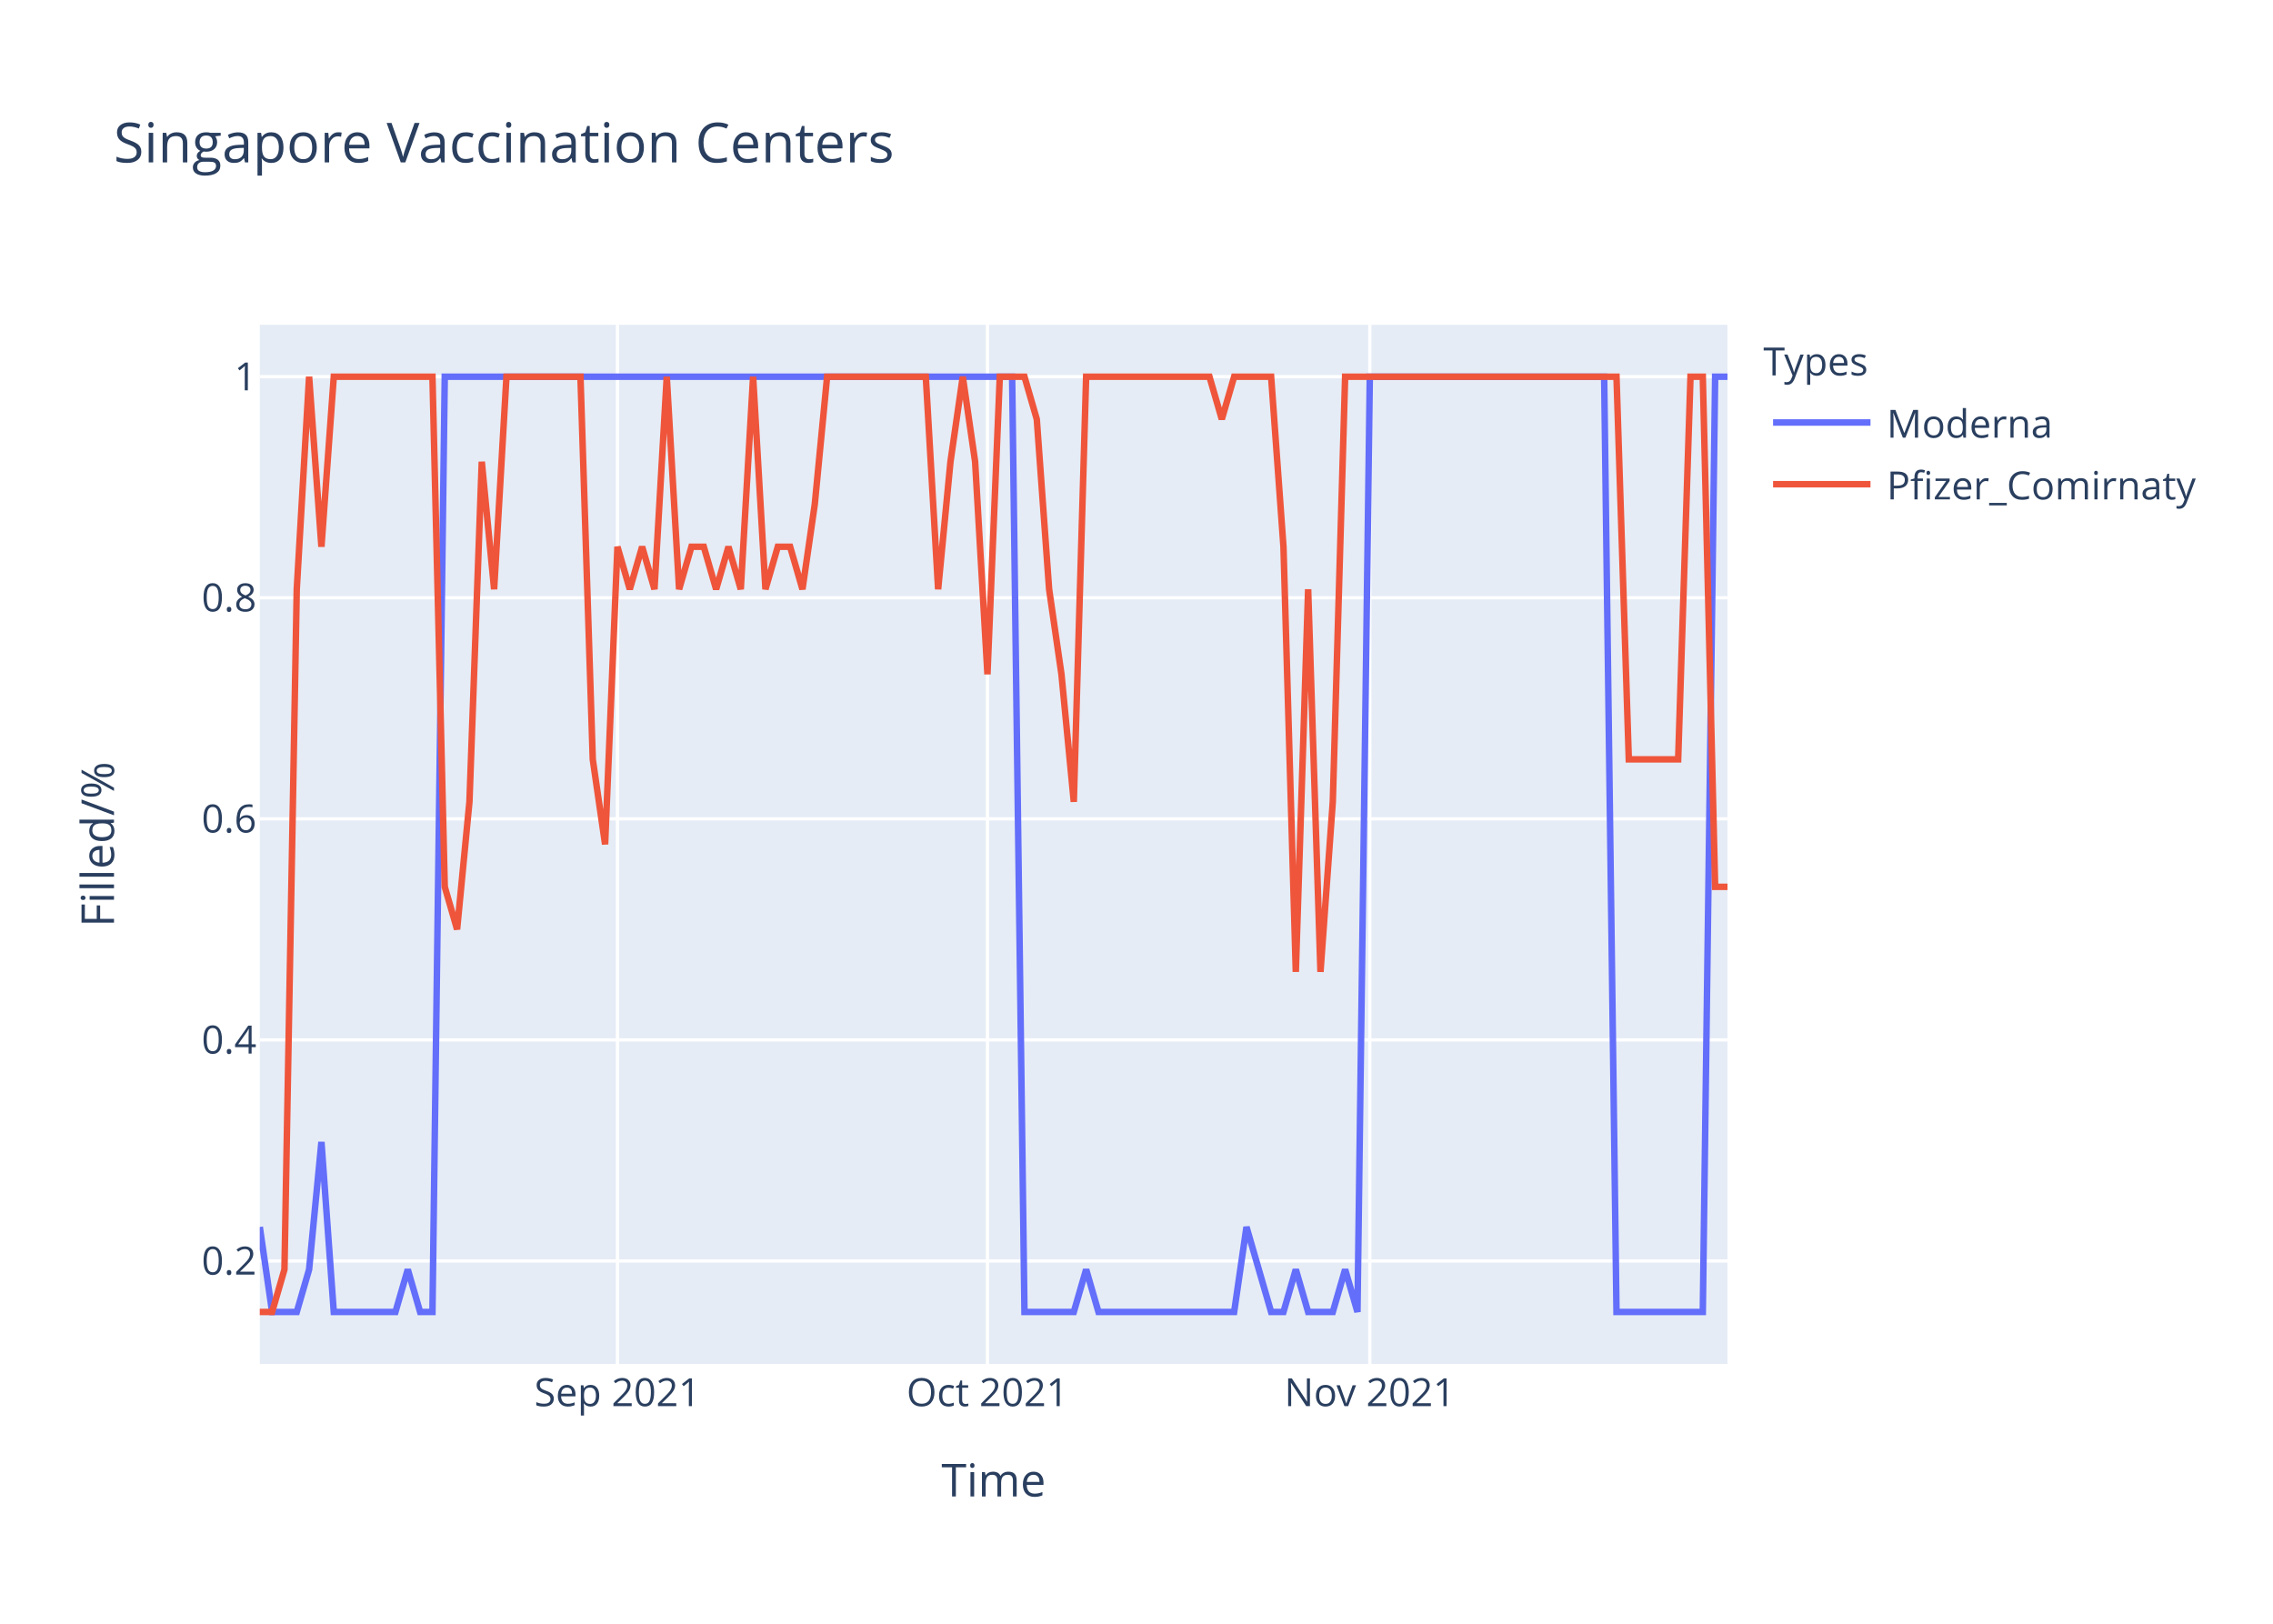
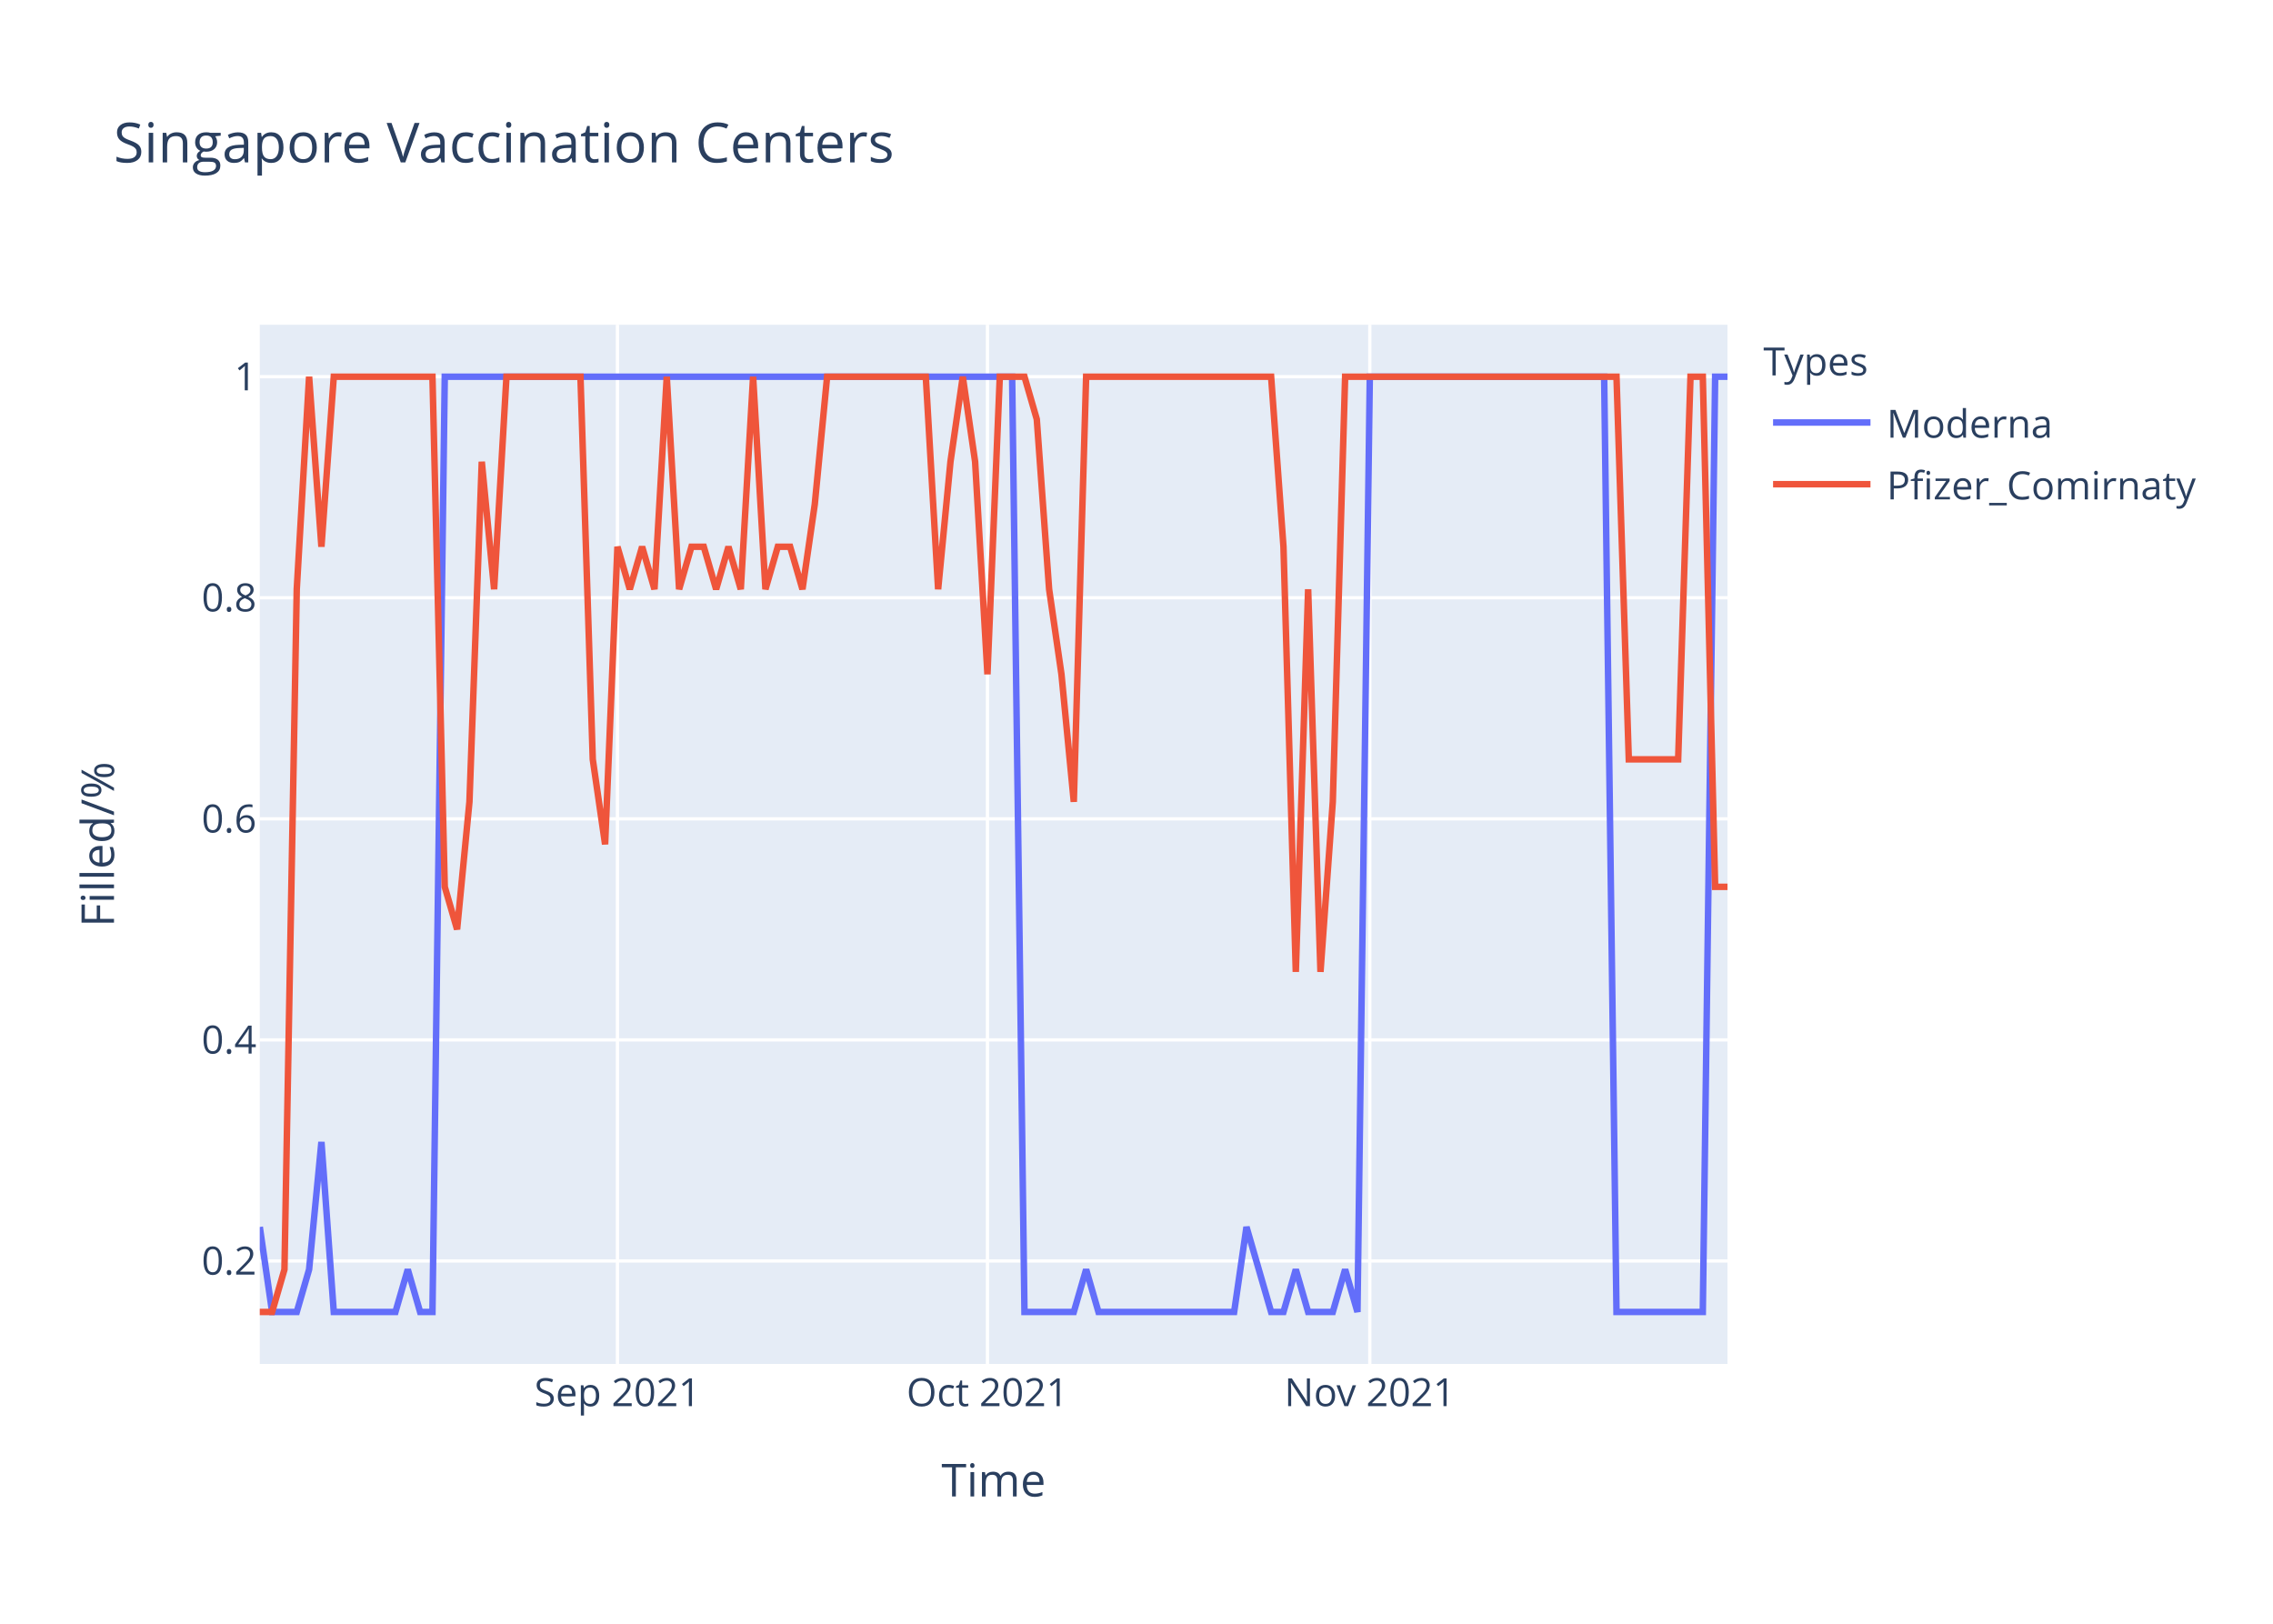
<svg xmlns="http://www.w3.org/2000/svg" class="main-svg" width="700" height="500" style="" viewBox="0 0 700 500">
  <rect x="0" y="0" width="700" height="500" style="fill: rgb(255, 255, 255); fill-opacity: 1;" />
-   <defs id="defs-fd22db">
+   <defs id="defs-3a5d72">
    <g class="clips">
-       <clipPath id="clipfd22dbxyplot" class="plotclip">
+       <clipPath id="clip3a5d72xyplot" class="plotclip">
        <rect width="452" height="320" />
      </clipPath>
-       <clipPath class="axesclip" id="clipfd22dbx">
+       <clipPath class="axesclip" id="clip3a5d72x">
        <rect x="80" y="0" width="452" height="500" />
      </clipPath>
-       <clipPath class="axesclip" id="clipfd22dby">
+       <clipPath class="axesclip" id="clip3a5d72y">
        <rect x="0" y="100" width="700" height="320" />
      </clipPath>
-       <clipPath class="axesclip" id="clipfd22dbxy">
+       <clipPath class="axesclip" id="clip3a5d72xy">
        <rect x="80" y="100" width="452" height="320" />
      </clipPath>
    </g>
    <g class="gradients" />
  </defs>
  <g class="bglayer">
    <rect class="bg" x="80" y="100" width="452" height="320" style="fill: rgb(229, 236, 246); fill-opacity: 1; stroke-width: 0;" />
  </g>
  <g class="layer-below">
    <g class="imagelayer" />
    <g class="shapelayer" />
  </g>
  <g class="cartesianlayer">
    <g class="subplot xy">
      <g class="layer-subplot">
        <g class="shapelayer" />
        <g class="imagelayer" />
      </g>
      <g class="gridlayer">
        <g class="x">
          <path class="xgrid crisp" transform="translate(190.15,0)" d="M0,100v320" style="stroke: rgb(255, 255, 255); stroke-opacity: 1; stroke-width: 1px;" />
          <path class="xgrid crisp" transform="translate(304.1,0)" d="M0,100v320" style="stroke: rgb(255, 255, 255); stroke-opacity: 1; stroke-width: 1px;" />
          <path class="xgrid crisp" transform="translate(421.85,0)" d="M0,100v320" style="stroke: rgb(255, 255, 255); stroke-opacity: 1; stroke-width: 1px;" />
        </g>
        <g class="y">
          <path class="ygrid crisp" transform="translate(0,388.29)" d="M80,0h452" style="stroke: rgb(255, 255, 255); stroke-opacity: 1; stroke-width: 1px;" />
          <path class="ygrid crisp" transform="translate(0,320.22)" d="M80,0h452" style="stroke: rgb(255, 255, 255); stroke-opacity: 1; stroke-width: 1px;" />
          <path class="ygrid crisp" transform="translate(0,252.15)" d="M80,0h452" style="stroke: rgb(255, 255, 255); stroke-opacity: 1; stroke-width: 1px;" />
          <path class="ygrid crisp" transform="translate(0,184.07)" d="M80,0h452" style="stroke: rgb(255, 255, 255); stroke-opacity: 1; stroke-width: 1px;" />
          <path class="ygrid crisp" transform="translate(0,116)" d="M80,0h452" style="stroke: rgb(255, 255, 255); stroke-opacity: 1; stroke-width: 1px;" />
        </g>
      </g>
      <g class="zerolinelayer" />
      <path class="xlines-below" />
      <path class="ylines-below" />
      <g class="overlines-below" />
      <g class="xaxislayer-below" />
      <g class="yaxislayer-below" />
      <g class="overaxes-below" />
-       <g class="plot" transform="translate(80,100)" clip-path="url('#clipfd22dbxyplot')">
+       <g class="plot" transform="translate(80,100)" clip-path="url('#clip3a5d72xyplot')">
        <g class="scatterlayer mlayer">
-           <g class="trace scatter traceaadf2e" style="stroke-miterlimit: 2; opacity: 1;">
+           <g class="trace scatter trace9e3cdd" style="stroke-miterlimit: 2; opacity: 1;">
            <g class="fills" />
            <g class="errorbars" />
            <g class="lines">
              <path class="js-line" d="M0,277.82L3.8,304L7.6,304L11.39,304L15.19,290.91L18.99,251.64L22.79,304L41.78,304L45.58,290.91L49.38,304L53.18,304L56.97,16L60.77,16L231.7,16L235.5,304L250.69,304L254.49,290.91L258.29,304L262.08,304L300.07,304L303.87,277.82L311.46,304L315.26,304L319.06,290.91L322.86,304L330.45,304L334.25,290.91L338.05,304L341.85,16L414.02,16L417.82,304L444.4,304L448.2,16L452,16" style="vector-effect: non-scaling-stroke; fill: none; stroke: rgb(99, 110, 250); stroke-opacity: 1; stroke-width: 2px; opacity: 1;" />
            </g>
            <g class="points" />
            <g class="text" />
          </g>
-           <g class="trace scatter tracee28851" style="stroke-miterlimit: 2; opacity: 1;">
+           <g class="trace scatter trace54abb0" style="stroke-miterlimit: 2; opacity: 1;">
            <g class="fills" />
            <g class="errorbars" />
            <g class="lines">
-               <path class="js-line" d="M0,304L3.8,304L7.6,290.91L11.39,81.45L15.19,16L18.99,68.36L22.79,16L53.18,16L56.97,173.09L60.77,186.18L64.57,146.91L68.37,42.18L72.17,81.45L75.97,16L79.76,16L98.76,16L102.55,133.82L106.35,160L110.15,68.36L113.95,81.45L117.75,68.36L121.55,81.45L125.34,16L129.14,81.45L132.94,68.36L136.74,68.36L140.54,81.45L144.34,68.36L148.13,81.45L151.93,16L155.73,81.45L159.53,68.36L163.33,68.36L167.13,81.45L170.92,55.27L174.72,16L178.52,16L205.11,16L208.91,81.45L212.71,42.18L216.5,16L220.3,42.18L224.1,107.64L227.9,16L231.7,16L235.5,16L239.29,29.09L243.09,81.45L246.89,107.64L250.69,146.91L254.49,16L292.47,16L296.27,29.09L300.07,16L303.87,16L311.46,16L315.26,68.36L319.06,199.27L322.86,81.45L326.66,199.27L330.45,146.91L334.25,16L338.05,16L417.82,16L421.61,133.82L436.81,133.82L440.61,16L444.4,16L448.2,173.09L452,173.09" style="vector-effect: non-scaling-stroke; fill: none; stroke: rgb(239, 85, 59); stroke-opacity: 1; stroke-width: 2px; opacity: 1;" />
+               <path class="js-line" d="M0,304L3.8,304L7.6,290.91L11.39,81.45L15.19,16L18.99,68.36L22.79,16L53.18,16L56.97,173.09L60.77,186.18L64.57,146.91L68.37,42.18L72.17,81.45L75.97,16L79.76,16L98.76,16L102.55,133.82L106.35,160L110.15,68.36L113.95,81.45L117.75,68.36L121.55,81.45L125.34,16L129.14,81.45L132.94,68.36L136.74,68.36L140.54,81.45L144.34,68.36L148.13,81.45L151.93,16L155.73,81.45L159.53,68.36L163.33,68.36L167.13,81.45L170.92,55.27L174.72,16L178.52,16L205.11,16L208.91,81.45L212.71,42.18L216.5,16L220.3,42.18L224.1,107.64L227.9,16L231.7,16L235.5,16L239.29,29.09L243.09,81.45L246.89,107.64L250.69,146.91L254.49,16L311.46,16L315.26,68.36L319.06,199.27L322.86,81.45L326.66,199.27L330.45,146.91L334.25,16L338.05,16L417.82,16L421.61,133.82L436.81,133.82L440.61,16L444.4,16L448.2,173.09L452,173.09" style="vector-effect: non-scaling-stroke; fill: none; stroke: rgb(239, 85, 59); stroke-opacity: 1; stroke-width: 2px; opacity: 1;" />
            </g>
            <g class="points" />
            <g class="text" />
          </g>
        </g>
      </g>
      <g class="overplot" />
      <path class="xlines-above crisp" d="M0,0" style="fill: none;" />
      <path class="ylines-above crisp" d="M0,0" style="fill: none;" />
      <g class="overlines-above" />
      <g class="xaxislayer-above">
        <g class="xtick">
          <text text-anchor="middle" x="0" y="433" transform="translate(190.15,0)" style="font-family: 'Open Sans', verdana, arial, sans-serif; font-size: 12px; fill: rgb(42, 63, 95); fill-opacity: 1; white-space: pre;">Sep 2021</text>
        </g>
        <g class="xtick">
          <text text-anchor="middle" x="0" y="433" transform="translate(304.1,0)" style="font-family: 'Open Sans', verdana, arial, sans-serif; font-size: 12px; fill: rgb(42, 63, 95); fill-opacity: 1; white-space: pre;">Oct 2021</text>
        </g>
        <g class="xtick">
          <text text-anchor="middle" x="0" y="433" transform="translate(421.85,0)" style="font-family: 'Open Sans', verdana, arial, sans-serif; font-size: 12px; fill: rgb(42, 63, 95); fill-opacity: 1; white-space: pre;">Nov 2021</text>
        </g>
      </g>
      <g class="yaxislayer-above">
        <g class="ytick">
          <text text-anchor="end" x="79" y="4.2" transform="translate(0,388.29)" style="font-family: 'Open Sans', verdana, arial, sans-serif; font-size: 12px; fill: rgb(42, 63, 95); fill-opacity: 1; white-space: pre;">0.2</text>
        </g>
        <g class="ytick">
          <text text-anchor="end" x="79" y="4.2" transform="translate(0,320.22)" style="font-family: 'Open Sans', verdana, arial, sans-serif; font-size: 12px; fill: rgb(42, 63, 95); fill-opacity: 1; white-space: pre;">0.4</text>
        </g>
        <g class="ytick">
          <text text-anchor="end" x="79" y="4.2" transform="translate(0,252.15)" style="font-family: 'Open Sans', verdana, arial, sans-serif; font-size: 12px; fill: rgb(42, 63, 95); fill-opacity: 1; white-space: pre;">0.6</text>
        </g>
        <g class="ytick">
          <text text-anchor="end" x="79" y="4.2" transform="translate(0,184.07)" style="font-family: 'Open Sans', verdana, arial, sans-serif; font-size: 12px; fill: rgb(42, 63, 95); fill-opacity: 1; white-space: pre;">0.8</text>
        </g>
        <g class="ytick">
          <text text-anchor="end" x="79" y="4.2" transform="translate(0,116)" style="font-family: 'Open Sans', verdana, arial, sans-serif; font-size: 12px; fill: rgb(42, 63, 95); fill-opacity: 1; white-space: pre;">1</text>
        </g>
      </g>
      <g class="overaxes-above" />
    </g>
  </g>
  <g class="polarlayer" />
  <g class="ternarylayer" />
  <g class="geolayer" />
  <g class="funnelarealayer" />
  <g class="pielayer" />
  <g class="treemaplayer" />
  <g class="sunburstlayer" />
  <g class="glimages" />
-   <defs id="topdefs-fd22db">
+   <defs id="topdefs-3a5d72">
    <g class="clips" />
-     <clipPath id="legendfd22db">
+     <clipPath id="legend3a5d72">
      <rect width="147" height="64" x="0" y="0" />
    </clipPath>
  </defs>
  <g class="layer-above">
    <g class="imagelayer" />
    <g class="shapelayer" />
  </g>
  <g class="infolayer">
    <g class="legend" pointer-events="all" transform="translate(541.04,100)">
      <rect class="bg" shape-rendering="crispEdges" width="147" height="64" x="0" y="0" style="stroke: rgb(68, 68, 68); stroke-opacity: 1; fill: rgb(255, 255, 255); fill-opacity: 1; stroke-width: 0px;" />
-       <g class="scrollbox" transform="" clip-path="url('#legendfd22db')">
+       <g class="scrollbox" transform="" clip-path="url('#legend3a5d72')">
        <text class="legendtitletext" text-anchor="start" x="2" y="15.6" style="font-family: 'Open Sans', verdana, arial, sans-serif; font-size: 12px; fill: rgb(42, 63, 95); fill-opacity: 1; white-space: pre;">Types</text>
        <g class="groups" transform="">
          <g class="traces" transform="translate(0,30.1)" style="opacity: 1;">
            <text class="legendtext" text-anchor="start" x="40" y="4.68" style="font-family: 'Open Sans', verdana, arial, sans-serif; font-size: 12px; fill: rgb(42, 63, 95); fill-opacity: 1; white-space: pre;">Moderna</text>
            <g class="layers" style="opacity: 1;">
              <g class="legendfill" />
              <g class="legendlines">
                <path class="js-line" d="M5,0h30" style="fill: none; stroke: rgb(99, 110, 250); stroke-opacity: 1; stroke-width: 2px;" />
              </g>
              <g class="legendsymbols">
                <g class="legendpoints" />
              </g>
            </g>
            <rect class="legendtoggle" x="0" y="-9.5" width="141.656" height="19" style="fill: rgb(0, 0, 0); fill-opacity: 0;" />
          </g>
        </g>
        <g class="groups" transform="">
          <g class="traces" transform="translate(0,49.1)" style="opacity: 1;">
            <text class="legendtext" text-anchor="start" x="40" y="4.68" style="font-family: 'Open Sans', verdana, arial, sans-serif; font-size: 12px; fill: rgb(42, 63, 95); fill-opacity: 1; white-space: pre;">Pfizer_Comirnaty</text>
            <g class="layers" style="opacity: 1;">
              <g class="legendfill" />
              <g class="legendlines">
                <path class="js-line" d="M5,0h30" style="fill: none; stroke: rgb(239, 85, 59); stroke-opacity: 1; stroke-width: 2px;" />
              </g>
              <g class="legendsymbols">
                <g class="legendpoints" />
              </g>
            </g>
            <rect class="legendtoggle" x="0" y="-9.5" width="141.656" height="19" style="fill: rgb(0, 0, 0); fill-opacity: 0;" />
          </g>
        </g>
      </g>
      <rect class="scrollbar" rx="20" ry="3" width="0" height="0" x="0" y="0" style="fill: rgb(128, 139, 164); fill-opacity: 1;" />
    </g>
    <g class="g-gtitle">
      <text class="gtitle" x="35" y="50" text-anchor="start" dy="0em" style="font-family: 'Open Sans', verdana, arial, sans-serif; font-size: 17px; fill: rgb(42, 63, 95); opacity: 1; font-weight: normal; white-space: pre;">Singapore Vaccination Centers</text>
    </g>
    <g class="g-xtitle">
      <text class="xtitle" x="306" y="460.8" text-anchor="middle" style="font-family: 'Open Sans', verdana, arial, sans-serif; font-size: 14px; fill: rgb(42, 63, 95); opacity: 1; font-weight: normal; white-space: pre;">Time</text>
    </g>
    <g class="g-ytitle">
      <text class="ytitle" transform="rotate(-90,35.10625,260)" x="35.106" y="260" text-anchor="middle" style="font-family: 'Open Sans', verdana, arial, sans-serif; font-size: 14px; fill: rgb(42, 63, 95); opacity: 1; font-weight: normal; white-space: pre;">Filled/%</text>
    </g>
  </g>
</svg>
